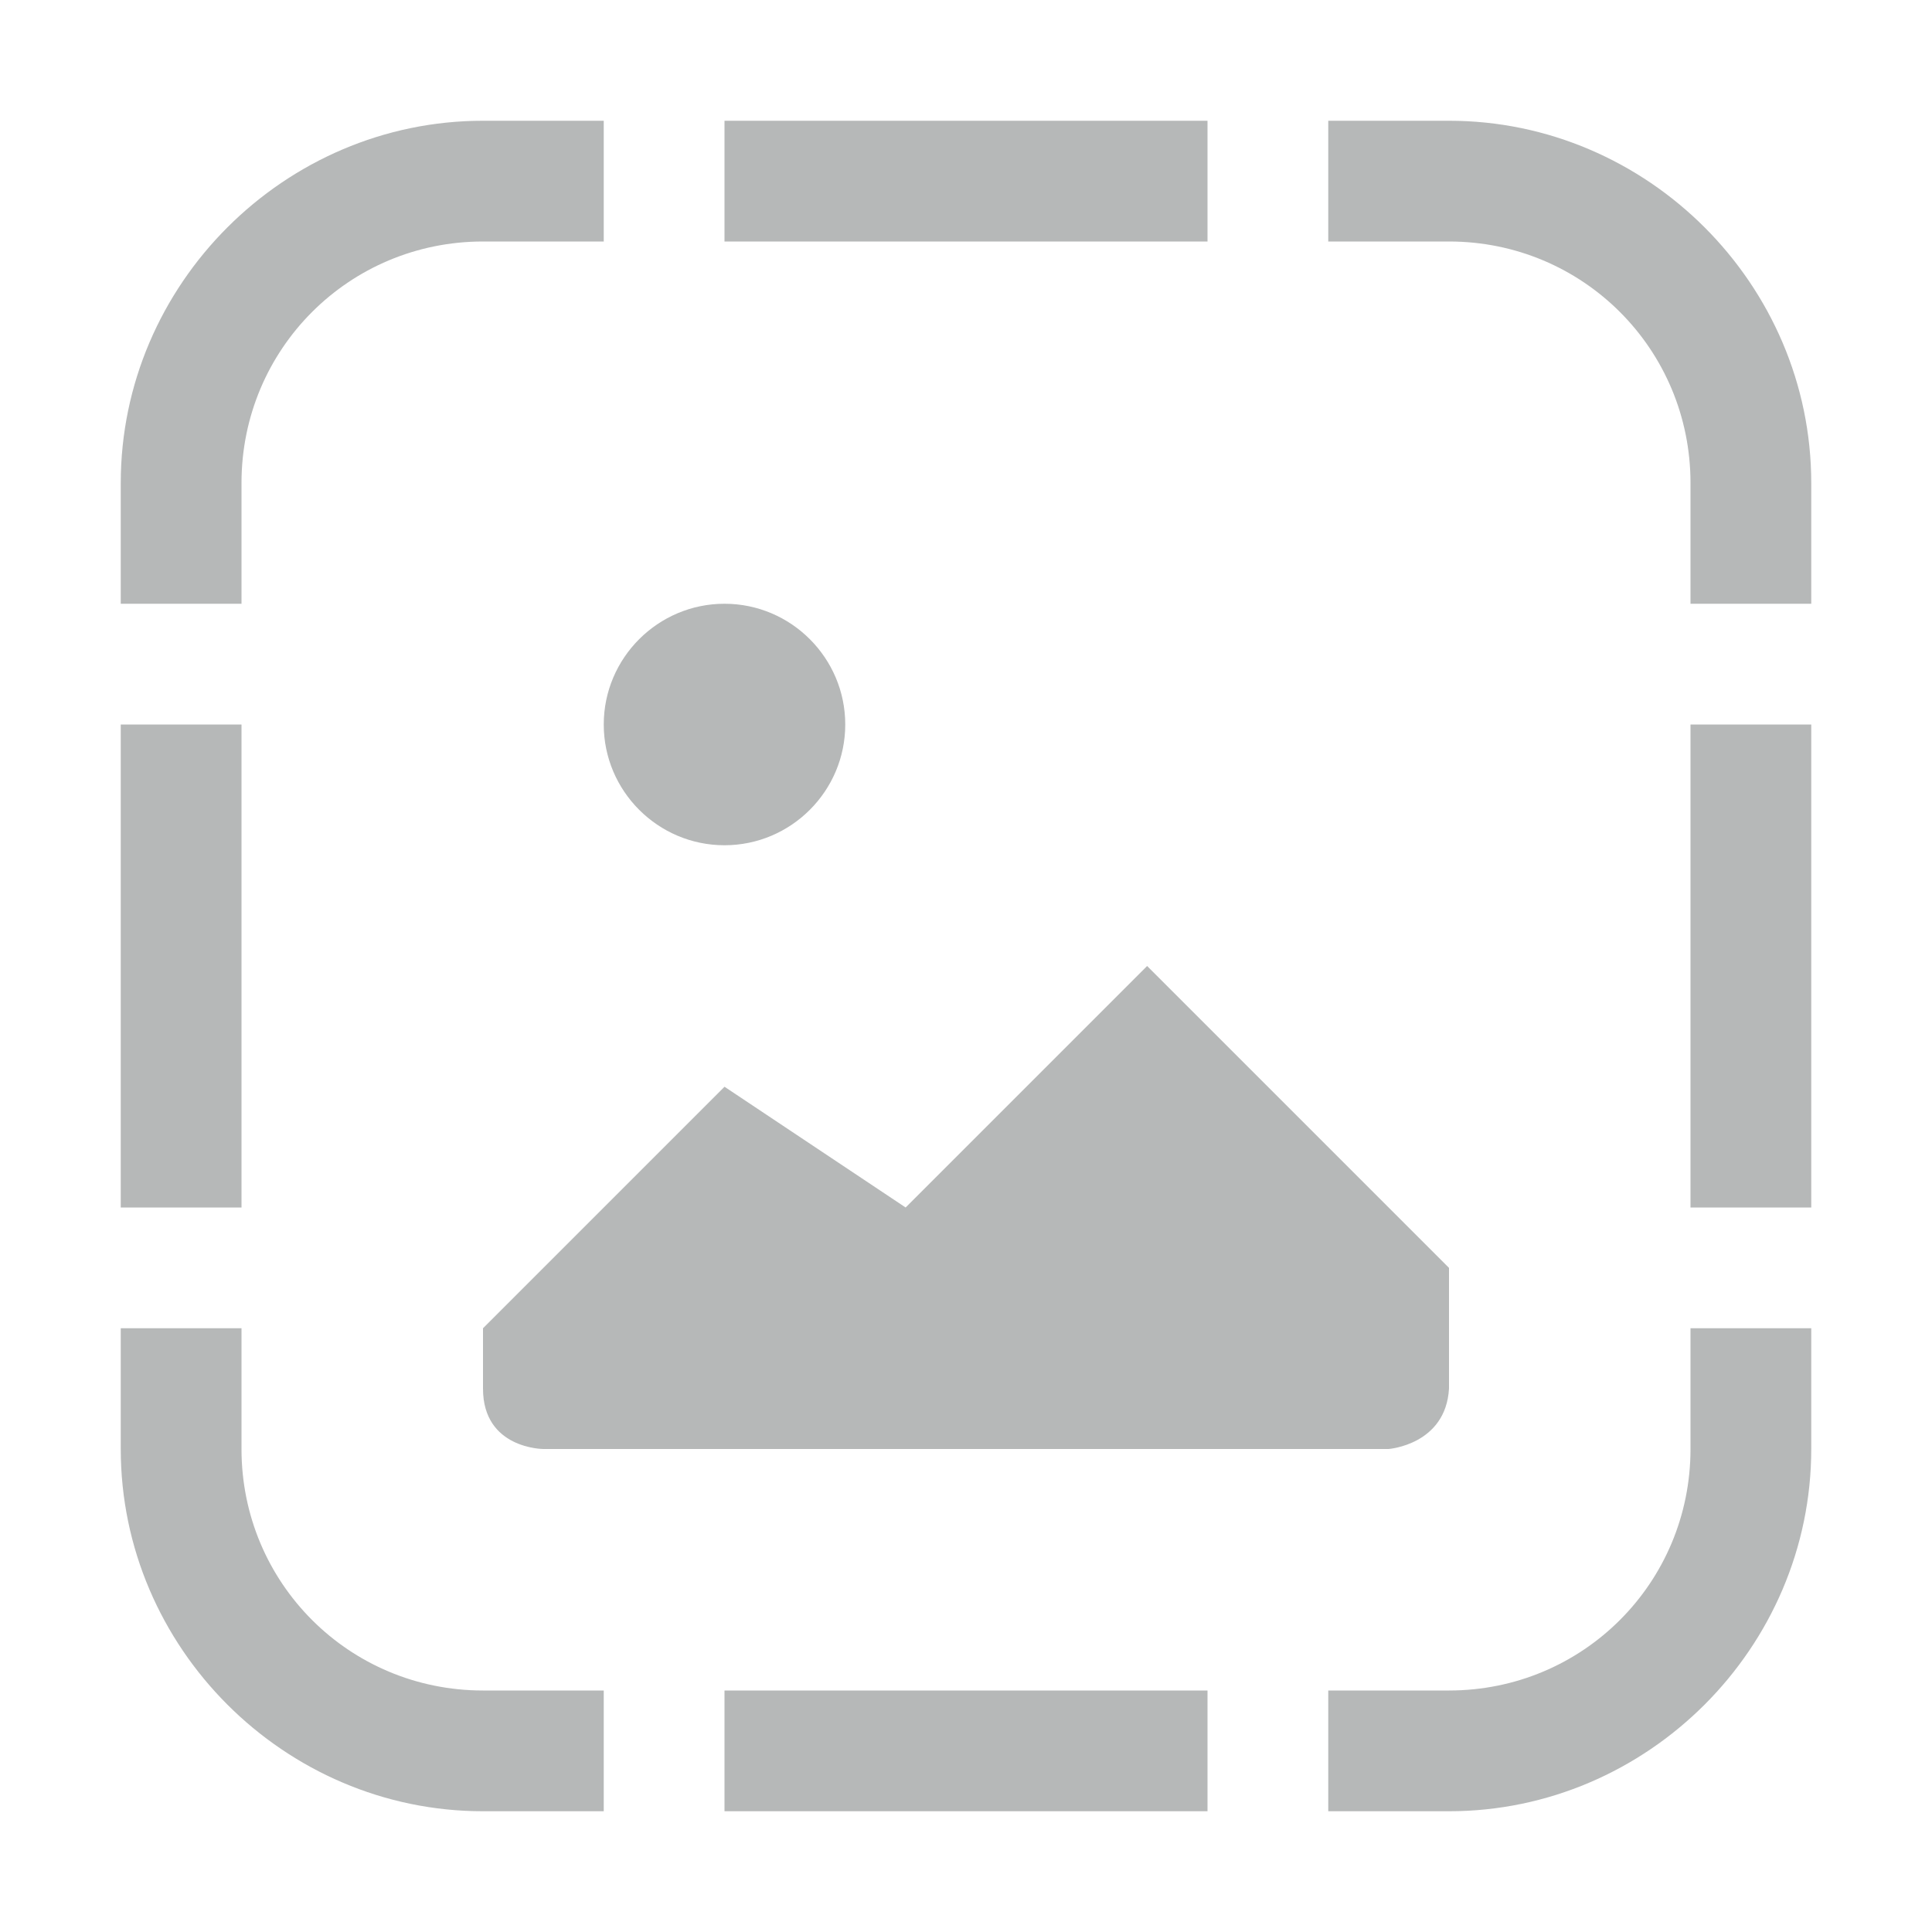
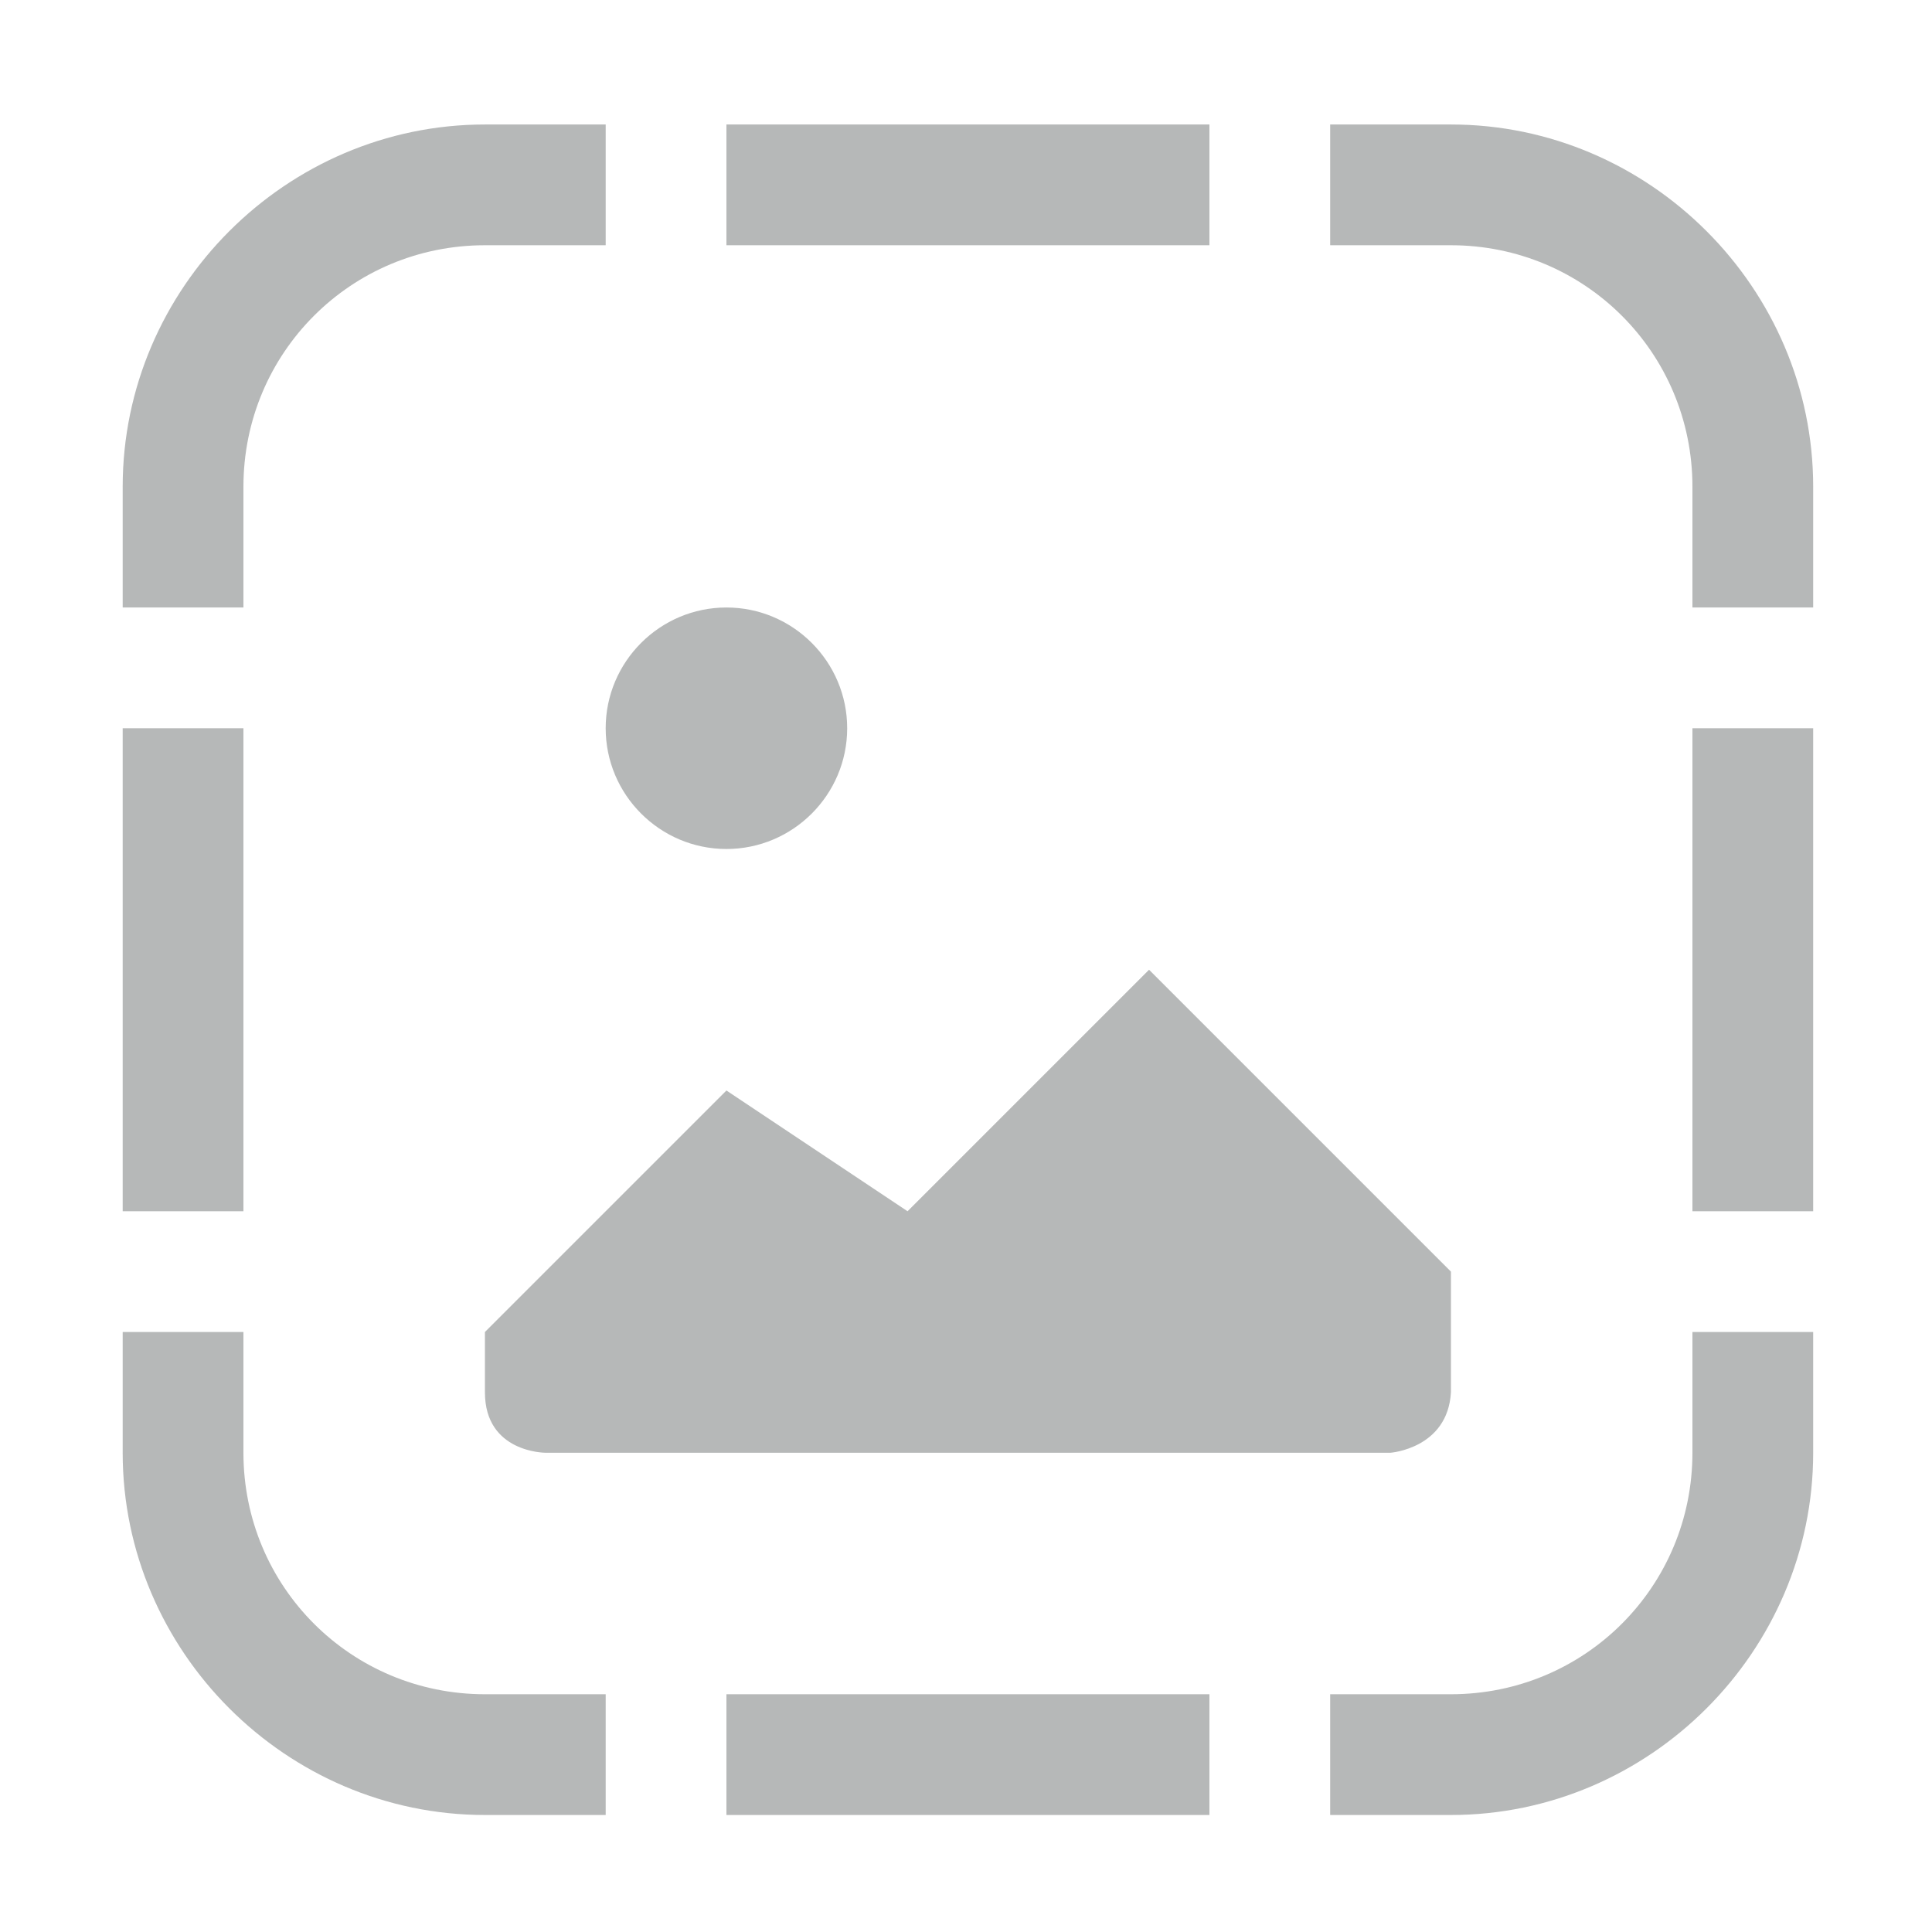
<svg xmlns="http://www.w3.org/2000/svg" height="16px" viewBox="0 0 16 16" width="16px">
-   <path d="m 4 1 c -1.645 0 -3 1.355 -3 3 v 1 h 1 v -1 c 0 -1.109 0.891 -2 2 -2 h 1 v -1 z m 2 0 v 1 h 4 v -1 z m 5 0 v 1 h 1 c 1.109 0 2 0.891 2 2 v 1 h 1 v -1 c 0 -1.645 -1.355 -3 -3 -3 z m -5 4 c -0.551 0 -1 0.449 -1 1 s 0.449 1 1 1 s 1 -0.449 1 -1 s -0.449 -1 -1 -1 z m -5 1 v 4 h 1 v -4 z m 13 0 v 4 h 1 v -4 z m -4.5 2 l -2 2 l -1.5 -1 l -2 2 v 0.5 c 0 0.5 0.5 0.5 0.5 0.5 h 7 s 0.473 -0.035 0.5 -0.5 v -1 z m -8.5 3 v 1 c 0 1.645 1.355 3 3 3 h 1 v -1 h -1 c -1.109 0 -2 -0.891 -2 -2 v -1 z m 13 0 v 1 c 0 1.109 -0.891 2 -2 2 h -1 v 1 h 1 c 1.645 0 3 -1.355 3 -3 v -1 z m -8 3 v 1 h 4 v -1 z m 0 0" fill="#2e3434" fill-opacity="0.349" />
+   <path d="m 4.016 1.031 c -1.645 0 -3 1.355 -3 3 v 1 h 1 v -1 c 0 -1.109 0.891 -2 2 -2 h 1 v -1 z m 2 0 v 1 h 4 v -1 z m 5 0 v 1 h 1 c 1.109 0 2 0.891 2 2 v 1 h 1 v -1 c 0 -1.645 -1.355 -3 -3 -3 z m -5 4 c -0.551 0 -1 0.449 -1 1 s 0.449 1 1 1 s 1 -0.449 1 -1 s -0.449 -1 -1 -1 z m -5 1 v 4 h 1 v -4 z m 13 0 v 4 h 1 v -4 z m -4.5 2 l -2 2 l -1.5 -1 l -2 2 v 0.5 c 0 0.5 0.5 0.5 0.5 0.5 h 7 s 0.473 -0.035 0.5 -0.5 v -1 z m -8.5 3 v 1 c 0 1.645 1.355 3 3 3 h 1 v -1 h -1 c -1.109 0 -2 -0.891 -2 -2 v -1 z m 13 0 v 1 c 0 1.109 -0.891 2 -2 2 h -1 v 1 h 1 c 1.645 0 3 -1.355 3 -3 v -1 z m -8 3 v 1 h 4 v -1 z m 0 0" fill="#2e3434" fill-opacity="0.349" />
</svg>
